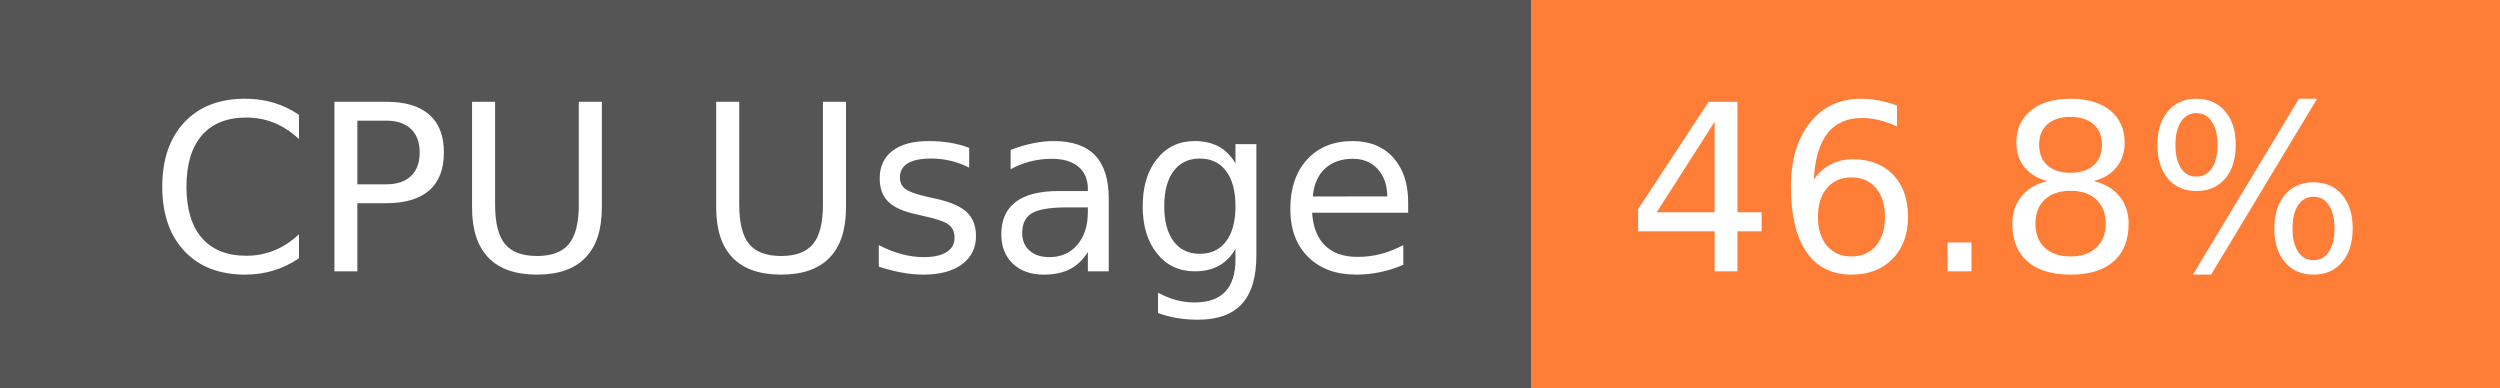
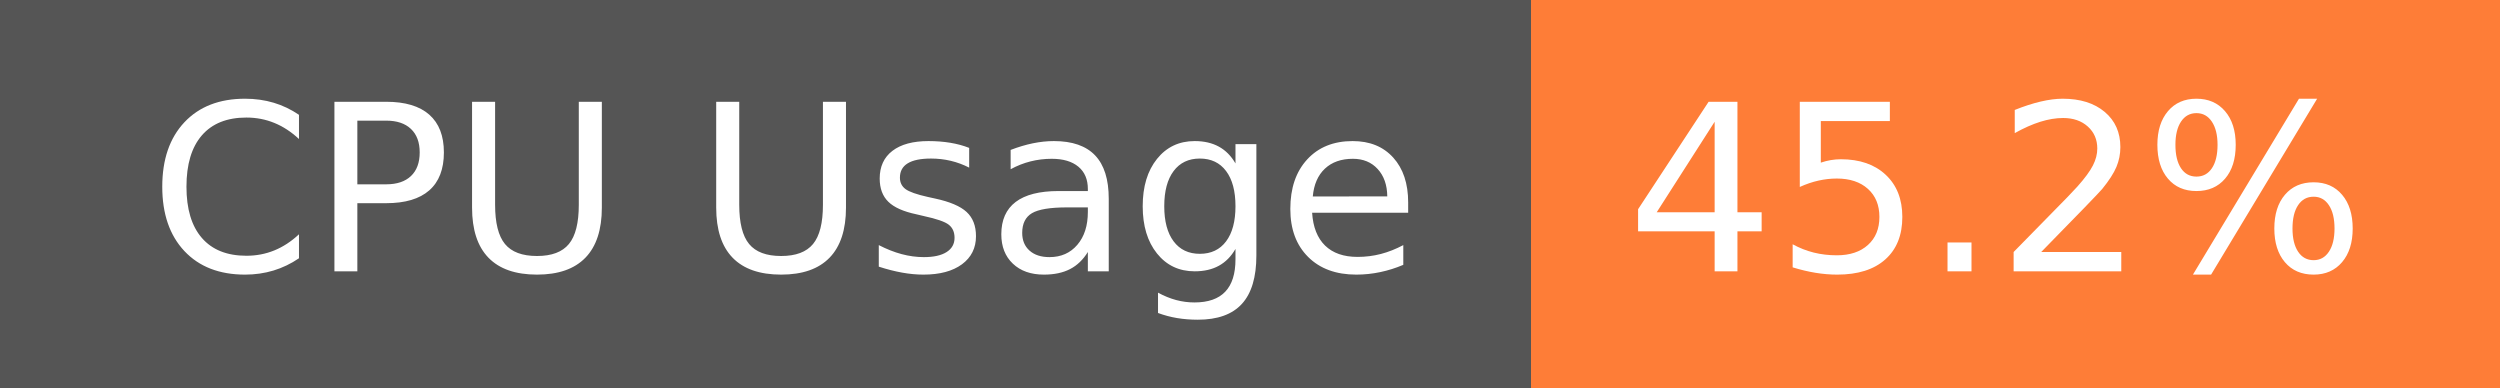
- <svg xmlns="http://www.w3.org/2000/svg" width="129" height="20" role="img" aria-label="CPU Usage: 46.8%">
+ <svg xmlns="http://www.w3.org/2000/svg" width="129" height="20" role="img" aria-label="CPU Usage: 45.2%">
  <g shape-rendering="crispEdges">
    <rect width="79" height="20" fill="#555" />
    <rect x="79" width="50" height="20" fill="#fe7d37" />
  </g>
  <g fill="#fff" text-anchor="middle" font-family="Verdana,Geneva,DejaVu Sans,sans-serif" text-rendering="geometricPrecision" font-size="120">
    <text x="405" y="140" transform="scale(.1)" fill="#fff" textLength="665">CPU Usage</text>
-     <text x="1030" y="140" transform="scale(.1)" fill="#fff" textLength="390">46.8%</text>
+     <text x="1030" y="140" transform="scale(.1)" fill="#fff" textLength="390">45.2%</text>
  </g>
</svg>
